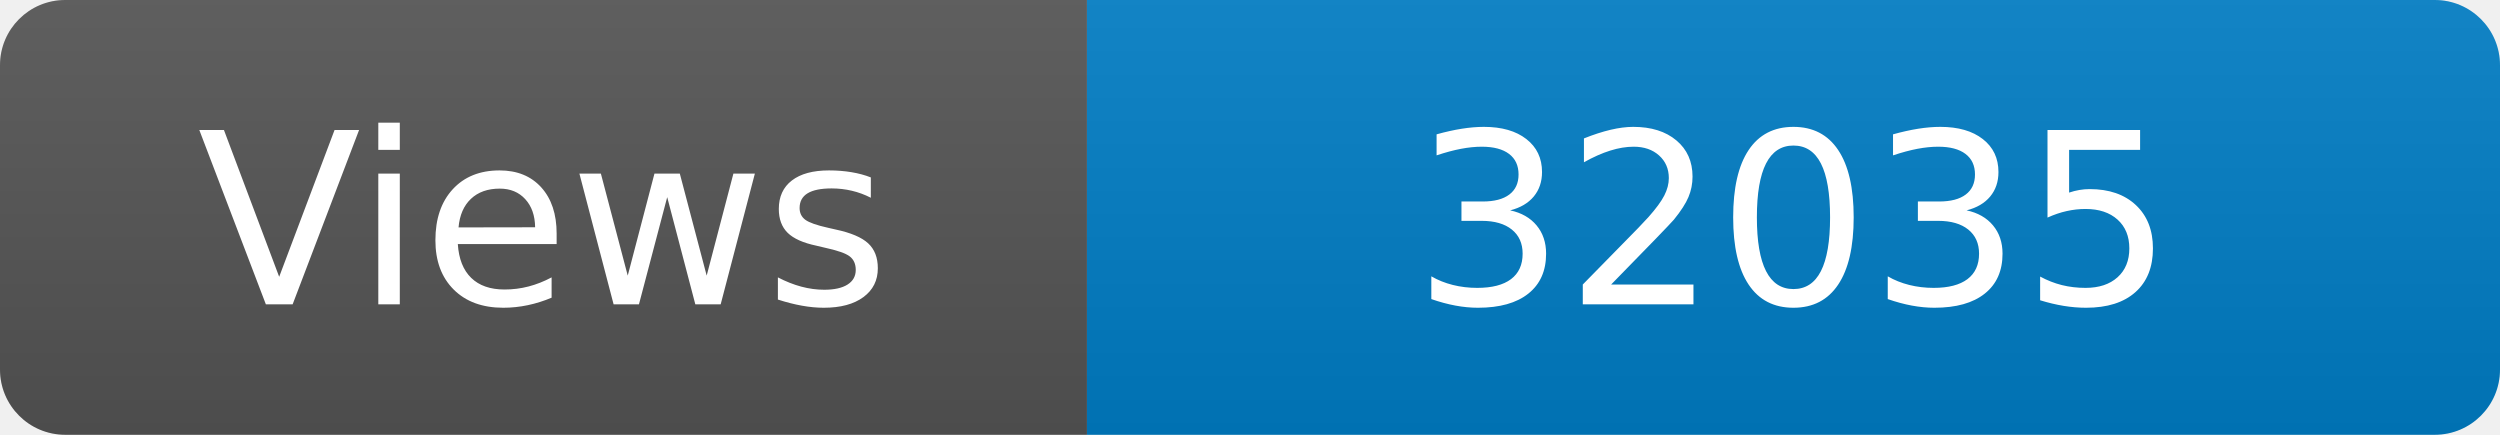
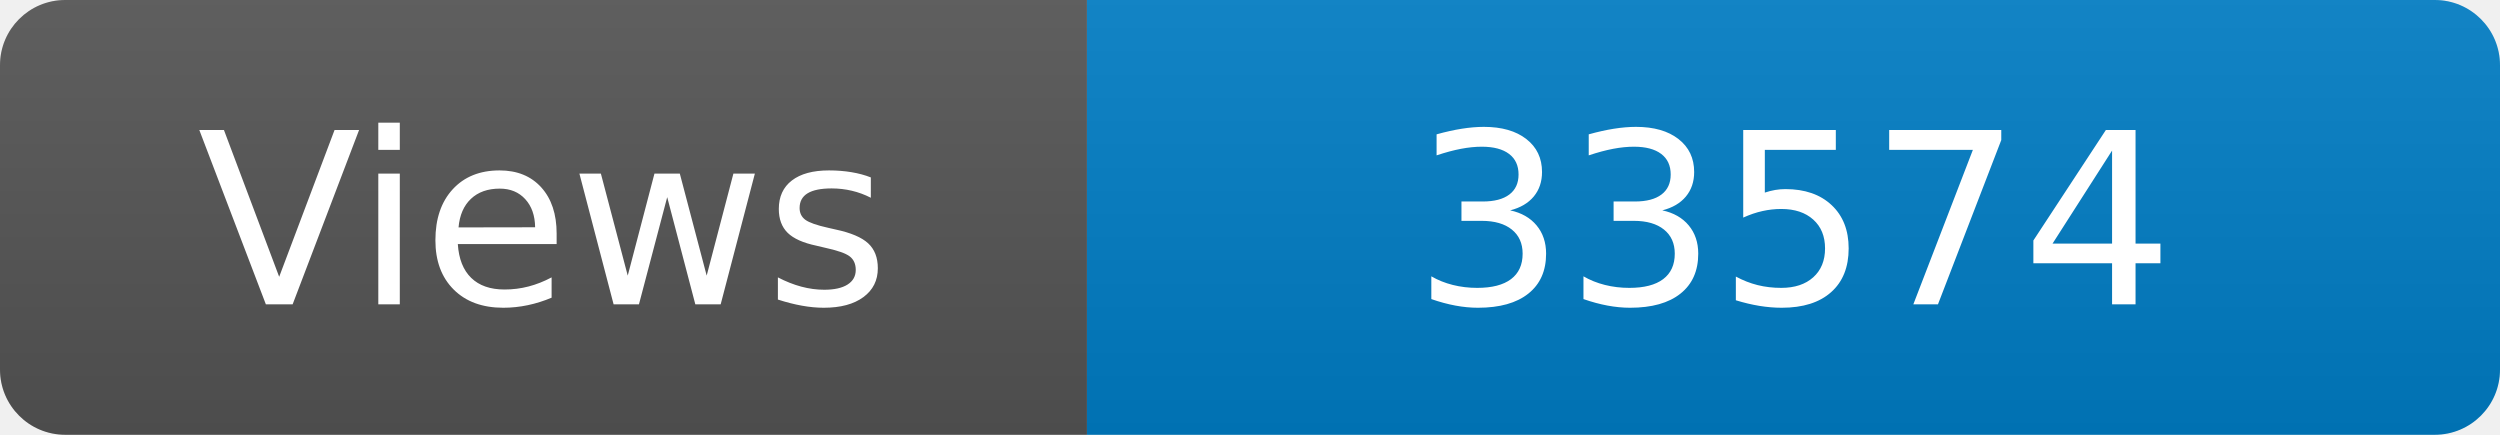
<svg xmlns="http://www.w3.org/2000/svg" width="115" height="20" role="img" aria-label="Maintained?: yes">
  <linearGradient id="s" x2="0" y2="100%">
    <stop offset="0" stop-color="#bbb" stop-opacity=".1" />
    <stop offset="1" stop-opacity=".1" />
  </linearGradient>
  <clipPath id="r">
    <rect width="115" height="20" rx="3" fill="#fff" />
  </clipPath>
  <g clip-path="url(#r)">
    <rect width="50" height="20" fill="#555" />
    <rect x="50" width="160" height="20" fill="#007ec6" />
    <rect width="115" height="20" fill="url(#s)" />
  </g>
  <g fill="#fff" text-anchor="middle" font-family="Verdana,Geneva,DejaVu Sans,sans-serif" font-size="110">
    <text x="250" y="140" transform="scale(.1)" fill="#fff">Views</text>
-     <text x="825" y="140" transform="scale(.1)" fill="#fff">32035</text>
+     <text x="825" y="140" transform="scale(.1)" fill="#fff">33574</text>
  </g>
</svg>
